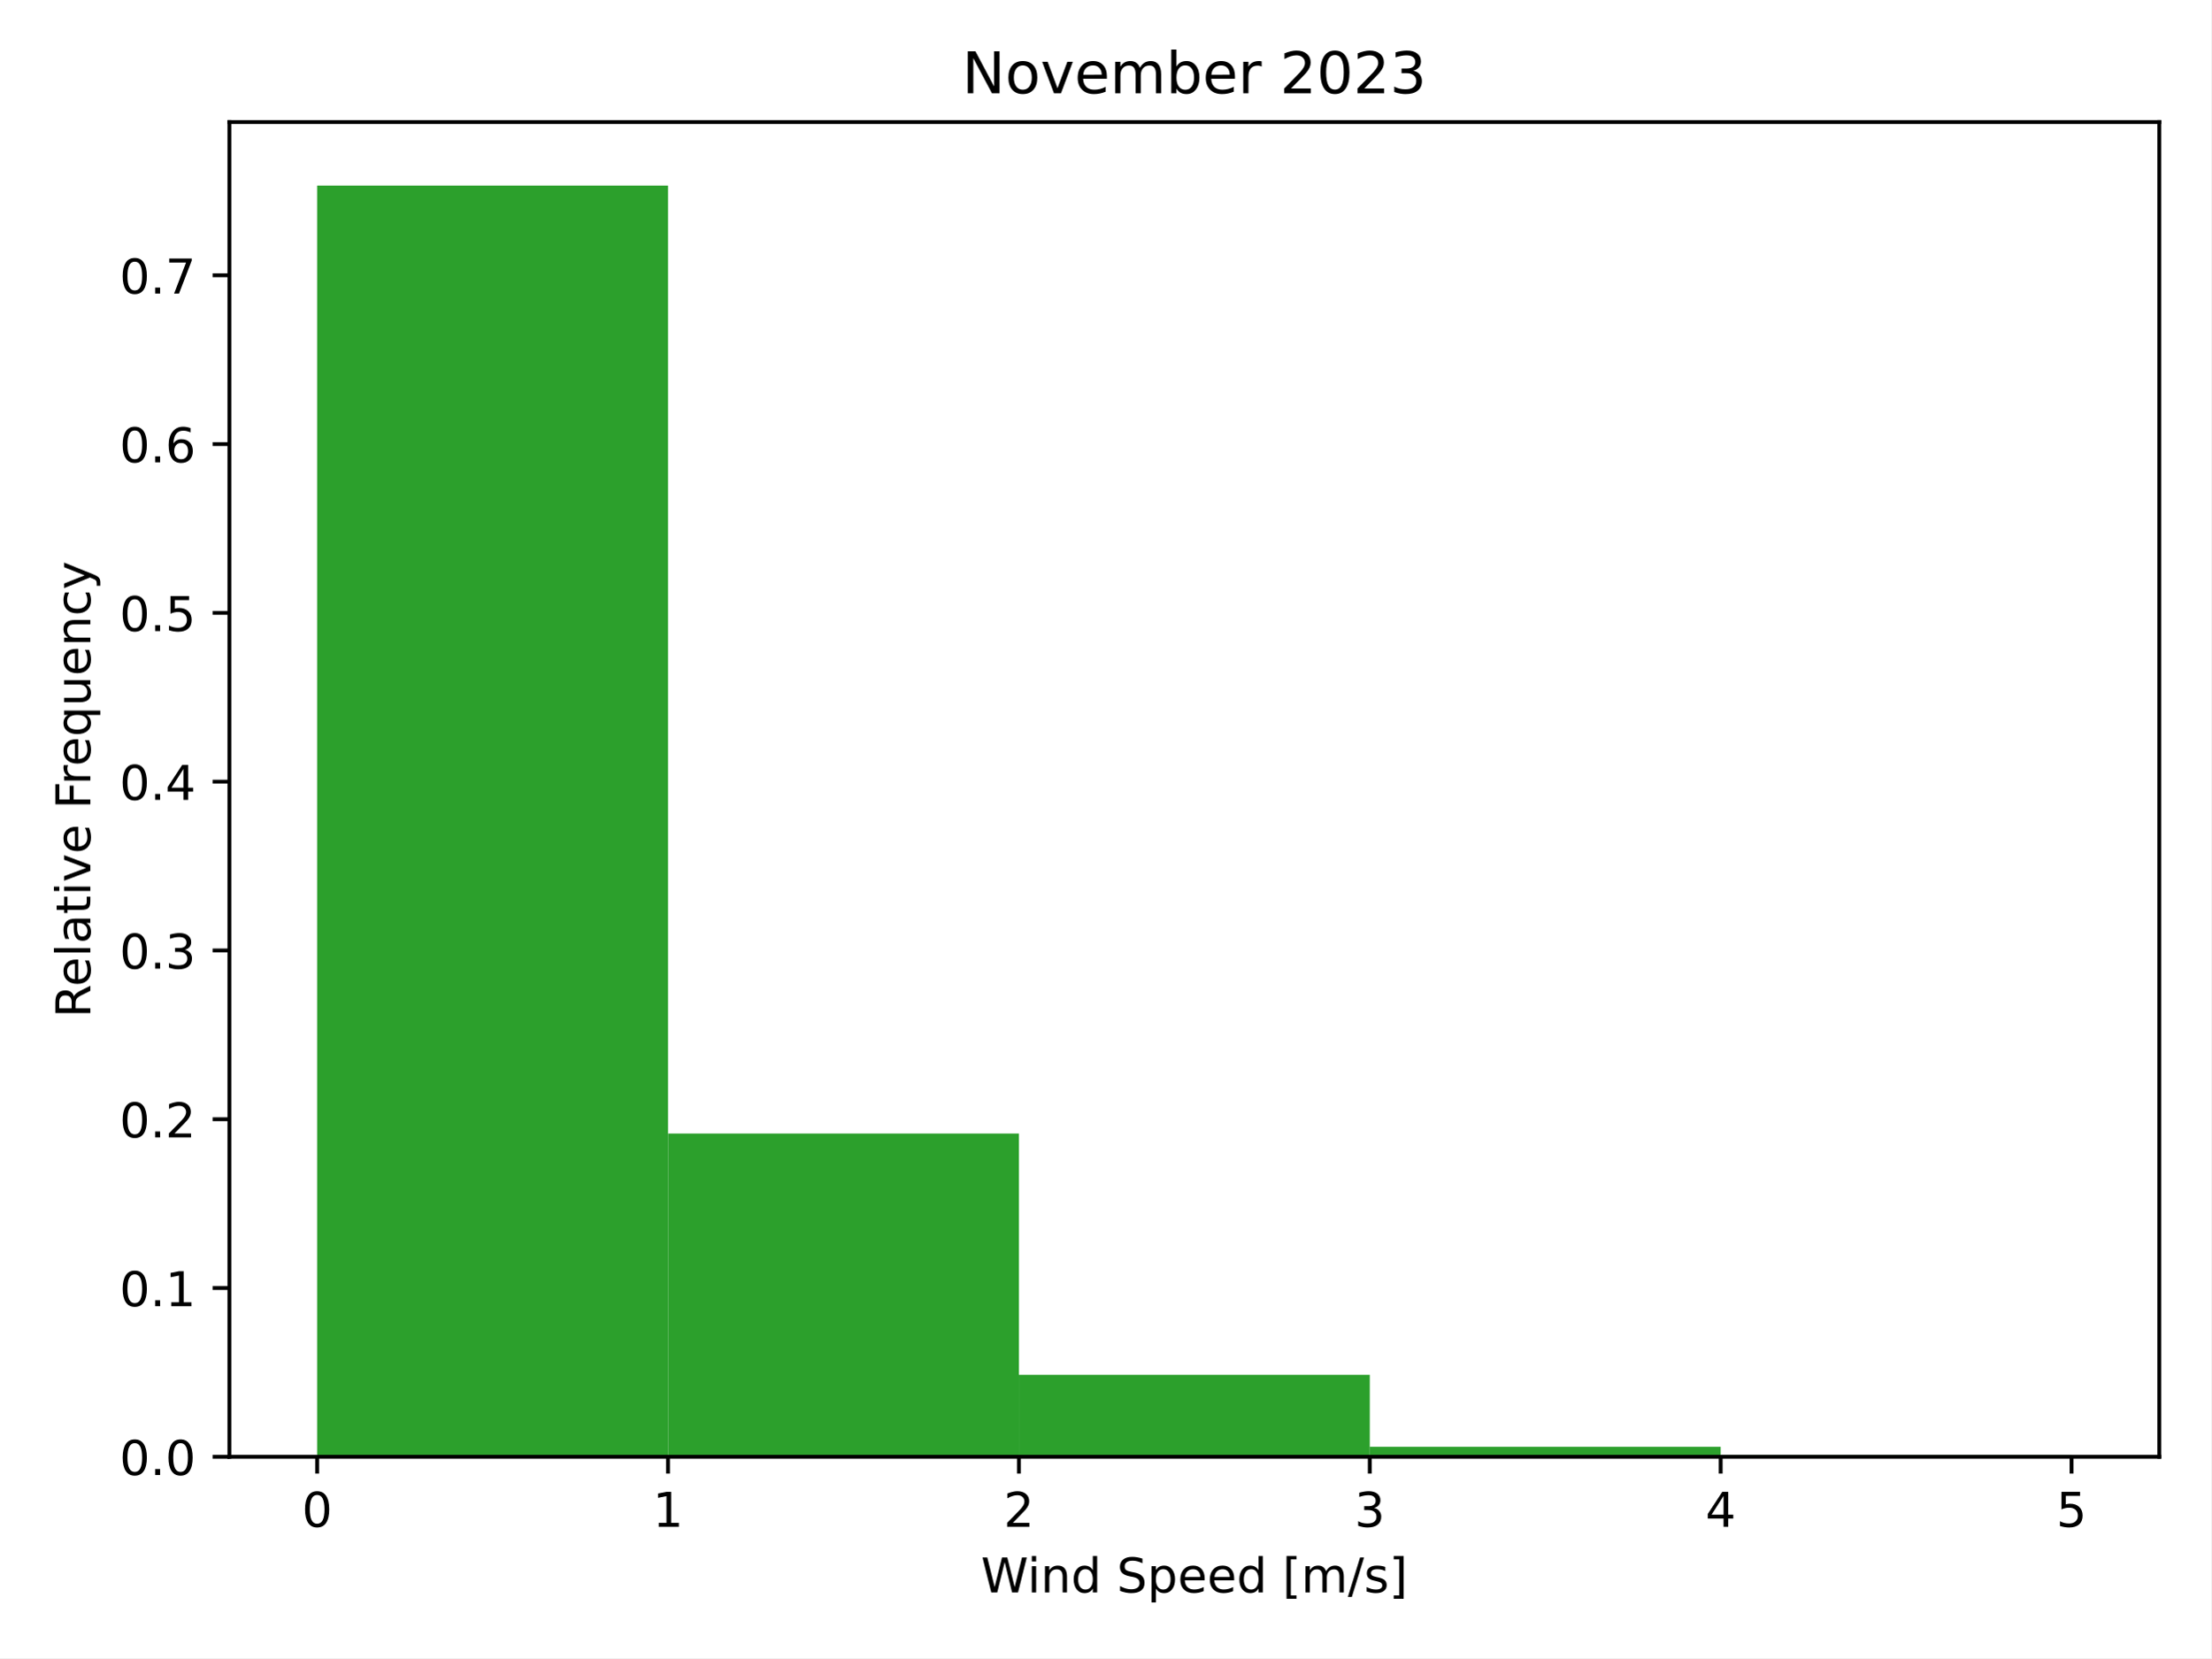
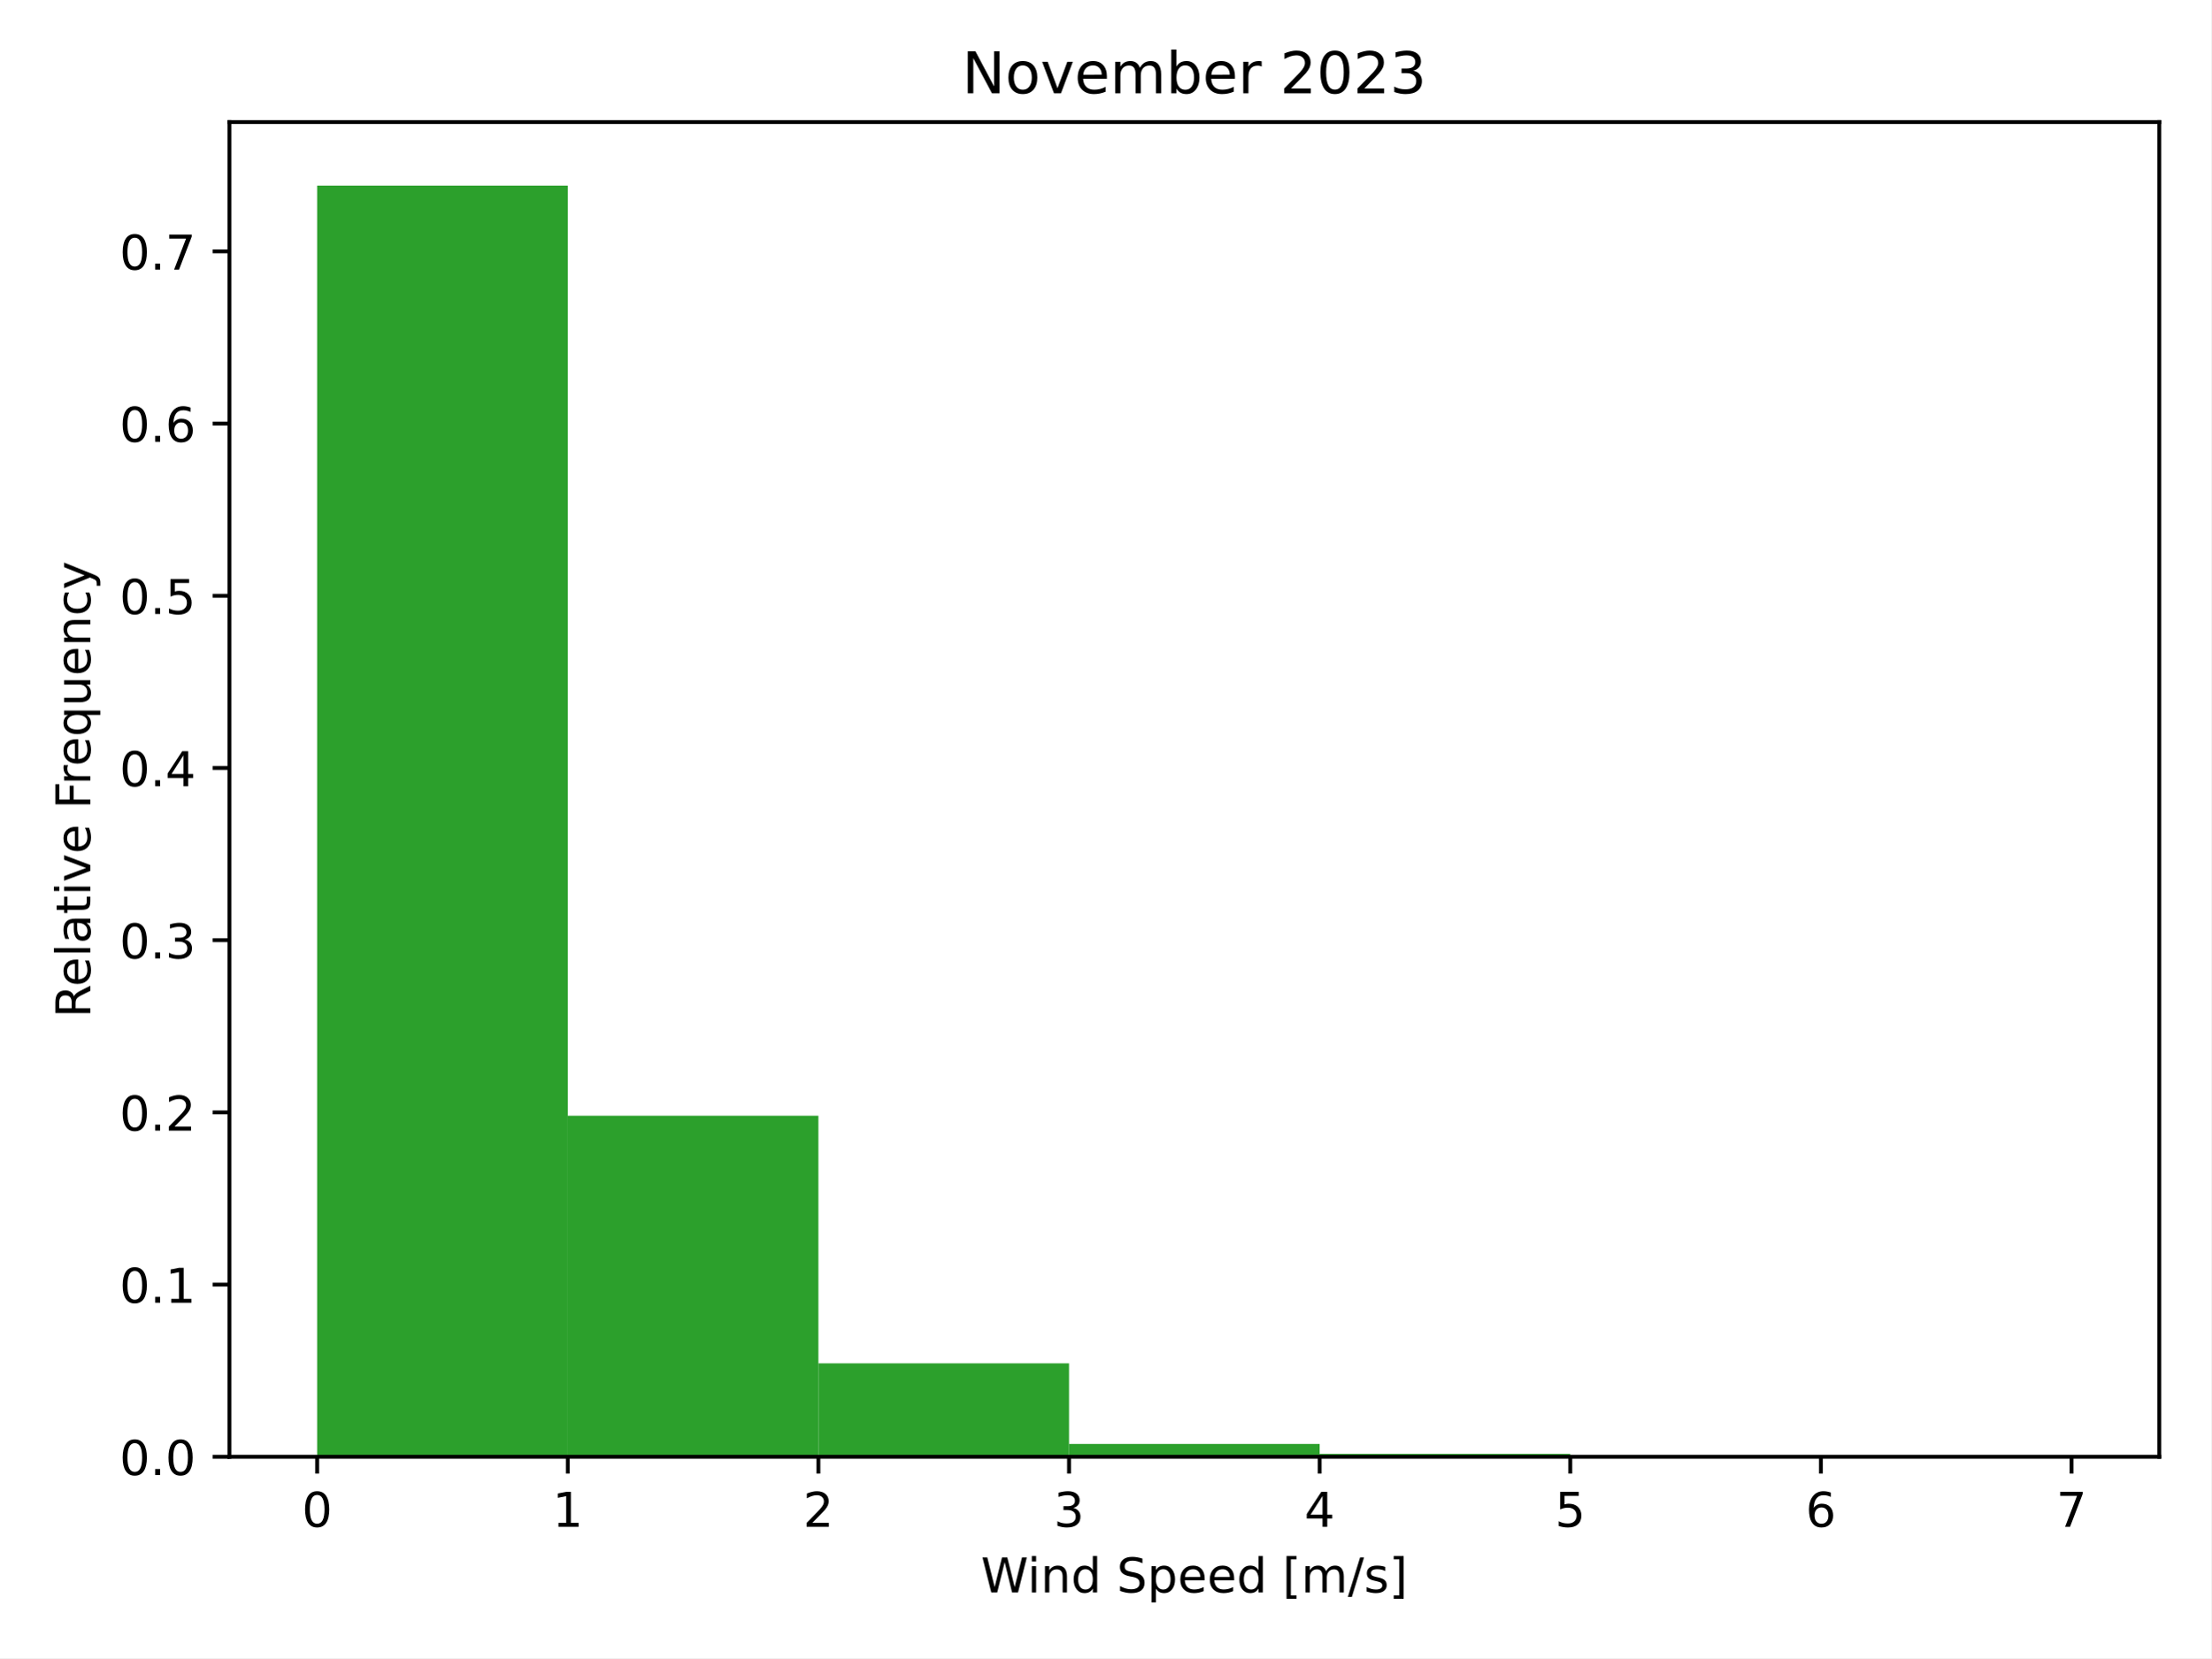
<svg xmlns="http://www.w3.org/2000/svg" xmlns:xlink="http://www.w3.org/1999/xlink" width="460.8pt" height="345.6pt" viewBox="0 0 460.8 345.6" version="1.1">
  <defs>
    <style type="text/css">*{stroke-linejoin: round; stroke-linecap: butt}</style>
  </defs>
  <g id="figure_1">
    <g id="patch_1">
      <path d="M 0 345.6  L 460.8 345.6  L 460.8 0  L 0 0  z " style="fill: #ffffff" />
    </g>
    <g id="axes_1">
      <g id="patch_2">
        <path d="M 47.81 303.64  L 450 303.64  L 450 25.44  L 47.81 25.44  z " style="fill: #ffffff" />
      </g>
      <g id="patch_3">
-         <path d="M 66.091 303.64  L 139.217 303.64  L 139.217 38.688  L 66.091 38.688  z " clip-path="url(#p5e1cf50d7a)" style="fill: #2ca02c" />
+         <path d="M 66.091 303.64  L 118.324 303.64  L 118.324 38.688  L 66.091 38.688  z " clip-path="url(#p86cce2bf31)" style="fill: #2ca02c" />
      </g>
      <g id="patch_4">
-         <path d="M 139.217 303.64  L 212.342 303.64  L 212.342 236.263  L 139.217 236.263  z " clip-path="url(#p5e1cf50d7a)" style="fill: #2ca02c" />
+         <path d="M 118.324 303.64  L 170.556 303.64  L 170.556 232.548  L 118.324 232.548  z " clip-path="url(#p86cce2bf31)" style="fill: #2ca02c" />
      </g>
      <g id="patch_5">
-         <path d="M 212.342 303.64  L 285.468 303.64  L 285.468 286.551  L 212.342 286.551  z " clip-path="url(#p5e1cf50d7a)" style="fill: #2ca02c" />
+         <path d="M 170.556 303.64  L 222.789 303.64  L 222.789 284.163  L 170.556 284.163  z " clip-path="url(#p86cce2bf31)" style="fill: #2ca02c" />
      </g>
      <g id="patch_6">
-         <path d="M 285.468 303.64  L 358.593 303.64  L 358.593 301.561  L 285.468 301.561  z " clip-path="url(#p5e1cf50d7a)" style="fill: #2ca02c" />
+         <path d="M 222.789 303.64  L 275.021 303.64  L 275.021 300.962  L 222.789 300.962  z " clip-path="url(#p86cce2bf31)" style="fill: #2ca02c" />
      </g>
      <g id="patch_7">
-         <path d="M 358.593 303.64  L 431.719 303.64  L 431.719 303.334  L 358.593 303.334  z " clip-path="url(#p5e1cf50d7a)" style="fill: #2ca02c" />
+         <path d="M 275.021 303.64  L 327.254 303.64  L 327.254 303.031  L 275.021 303.031  z " clip-path="url(#p86cce2bf31)" style="fill: #2ca02c" />
+       </g>
+       <g id="patch_8">
+         <path d="M 327.254 303.64  L 379.486 303.64  L 379.486 303.549  L 327.254 303.549  z " clip-path="url(#p86cce2bf31)" style="fill: #2ca02c" />
+       </g>
+       <g id="patch_9">
+         <path d="M 379.486 303.64  L 431.719 303.64  L 431.719 303.61  L 379.486 303.61  z " clip-path="url(#p86cce2bf31)" style="fill: #2ca02c" />
      </g>
      <g id="matplotlib.axis_1">
        <g id="xtick_1">
          <g id="line2d_1">
            <defs>
-               <path id="me87a1655e9" d="M 0 0  L 0 3.5  " style="stroke: #000000; stroke-width: 0.8" />
+               <path id="mfede8f1e35" d="M 0 0  L 0 3.5  " style="stroke: #000000; stroke-width: 0.8" />
            </defs>
            <g>
-               <use xlink:href="#me87a1655e9" x="66.091" y="303.64" style="stroke: #000000; stroke-width: 0.8" />
+               <use xlink:href="#mfede8f1e35" x="66.091" y="303.64" style="stroke: #000000; stroke-width: 0.8" />
            </g>
          </g>
          <g id="text_1">
            <g transform="translate(62.91011 318.2384) scale(0.1 -0.1)">
              <defs>
                <path id="DejaVuSans-30" d="M 2034 4250  Q 1547 4250 1301 3770  Q 1056 3291 1056 2328  Q 1056 1369 1301 889  Q 1547 409 2034 409  Q 2525 409 2770 889  Q 3016 1369 3016 2328  Q 3016 3291 2770 3770  Q 2525 4250 2034 4250  z M 2034 4750  Q 2819 4750 3233 4129  Q 3647 3509 3647 2328  Q 3647 1150 3233 529  Q 2819 -91 2034 -91  Q 1250 -91 836 529  Q 422 1150 422 2328  Q 422 3509 836 4129  Q 1250 4750 2034 4750  z " transform="scale(0.015625)" />
              </defs>
              <use xlink:href="#DejaVuSans-30" />
            </g>
          </g>
        </g>
        <g id="xtick_2">
          <g id="line2d_2">
            <g>
-               <use xlink:href="#me87a1655e9" x="139.217" y="303.64" style="stroke: #000000; stroke-width: 0.8" />
+               <use xlink:href="#mfede8f1e35" x="118.324" y="303.64" style="stroke: #000000; stroke-width: 0.8" />
            </g>
          </g>
          <g id="text_2">
-             <g transform="translate(136.0356 318.2384) scale(0.1 -0.1)">
+             <g transform="translate(115.1426 318.2384) scale(0.1 -0.1)">
              <defs>
                <path id="DejaVuSans-31" d="M 794 531  L 1825 531  L 1825 4091  L 703 3866  L 703 4441  L 1819 4666  L 2450 4666  L 2450 531  L 3481 531  L 3481 0  L 794 0  L 794 531  z " transform="scale(0.015625)" />
              </defs>
              <use xlink:href="#DejaVuSans-31" />
            </g>
          </g>
        </g>
        <g id="xtick_3">
          <g id="line2d_3">
            <g>
-               <use xlink:href="#me87a1655e9" x="212.342" y="303.64" style="stroke: #000000; stroke-width: 0.8" />
+               <use xlink:href="#mfede8f1e35" x="170.556" y="303.64" style="stroke: #000000; stroke-width: 0.8" />
            </g>
          </g>
          <g id="text_3">
-             <g transform="translate(209.161 318.2384) scale(0.1 -0.1)">
+             <g transform="translate(167.375 318.2384) scale(0.1 -0.1)">
              <defs>
                <path id="DejaVuSans-32" d="M 1228 531  L 3431 531  L 3431 0  L 469 0  L 469 531  Q 828 903 1448 1529  Q 2069 2156 2228 2338  Q 2531 2678 2651 2914  Q 2772 3150 2772 3378  Q 2772 3750 2511 3984  Q 2250 4219 1831 4219  Q 1534 4219 1204 4116  Q 875 4013 500 3803  L 500 4441  Q 881 4594 1212 4672  Q 1544 4750 1819 4750  Q 2544 4750 2975 4387  Q 3406 4025 3406 3419  Q 3406 3131 3298 2873  Q 3191 2616 2906 2266  Q 2828 2175 2409 1742  Q 1991 1309 1228 531  z " transform="scale(0.015625)" />
              </defs>
              <use xlink:href="#DejaVuSans-32" />
            </g>
          </g>
        </g>
        <g id="xtick_4">
          <g id="line2d_4">
            <g>
-               <use xlink:href="#me87a1655e9" x="285.468" y="303.64" style="stroke: #000000; stroke-width: 0.8" />
+               <use xlink:href="#mfede8f1e35" x="222.789" y="303.64" style="stroke: #000000; stroke-width: 0.8" />
            </g>
          </g>
          <g id="text_4">
-             <g transform="translate(282.2865 318.2384) scale(0.1 -0.1)">
+             <g transform="translate(219.6075 318.2384) scale(0.1 -0.1)">
              <defs>
                <path id="DejaVuSans-33" d="M 2597 2516  Q 3050 2419 3304 2112  Q 3559 1806 3559 1356  Q 3559 666 3084 287  Q 2609 -91 1734 -91  Q 1441 -91 1130 -33  Q 819 25 488 141  L 488 750  Q 750 597 1062 519  Q 1375 441 1716 441  Q 2309 441 2620 675  Q 2931 909 2931 1356  Q 2931 1769 2642 2001  Q 2353 2234 1838 2234  L 1294 2234  L 1294 2753  L 1863 2753  Q 2328 2753 2575 2939  Q 2822 3125 2822 3475  Q 2822 3834 2567 4026  Q 2313 4219 1838 4219  Q 1578 4219 1281 4162  Q 984 4106 628 3988  L 628 4550  Q 988 4650 1302 4700  Q 1616 4750 1894 4750  Q 2613 4750 3031 4423  Q 3450 4097 3450 3541  Q 3450 3153 3228 2886  Q 3006 2619 2597 2516  z " transform="scale(0.015625)" />
              </defs>
              <use xlink:href="#DejaVuSans-33" />
            </g>
          </g>
        </g>
        <g id="xtick_5">
          <g id="line2d_5">
            <g>
-               <use xlink:href="#me87a1655e9" x="358.593" y="303.64" style="stroke: #000000; stroke-width: 0.8" />
+               <use xlink:href="#mfede8f1e35" x="275.021" y="303.64" style="stroke: #000000; stroke-width: 0.8" />
            </g>
          </g>
          <g id="text_5">
-             <g transform="translate(355.4119 318.2384) scale(0.1 -0.1)">
+             <g transform="translate(271.84 318.2384) scale(0.1 -0.1)">
              <defs>
                <path id="DejaVuSans-34" d="M 2419 4116  L 825 1625  L 2419 1625  L 2419 4116  z M 2253 4666  L 3047 4666  L 3047 1625  L 3713 1625  L 3713 1100  L 3047 1100  L 3047 0  L 2419 0  L 2419 1100  L 313 1100  L 313 1709  L 2253 4666  z " transform="scale(0.015625)" />
              </defs>
              <use xlink:href="#DejaVuSans-34" />
            </g>
          </g>
        </g>
        <g id="xtick_6">
          <g id="line2d_6">
            <g>
-               <use xlink:href="#me87a1655e9" x="431.719" y="303.64" style="stroke: #000000; stroke-width: 0.8" />
+               <use xlink:href="#mfede8f1e35" x="327.254" y="303.64" style="stroke: #000000; stroke-width: 0.8" />
            </g>
          </g>
          <g id="text_6">
+             <g transform="translate(324.0725 318.2384) scale(0.1 -0.1)">
+               <defs>
+                 <path id="DejaVuSans-35" d="M 691 4666  L 3169 4666  L 3169 4134  L 1269 4134  L 1269 2991  Q 1406 3038 1543 3061  Q 1681 3084 1819 3084  Q 2600 3084 3056 2656  Q 3513 2228 3513 1497  Q 3513 744 3044 326  Q 2575 -91 1722 -91  Q 1428 -91 1123 -41  Q 819 9 494 109  L 494 744  Q 775 591 1075 516  Q 1375 441 1709 441  Q 2250 441 2565 725  Q 2881 1009 2881 1497  Q 2881 1984 2565 2268  Q 2250 2553 1709 2553  Q 1456 2553 1204 2497  Q 953 2441 691 2322  L 691 4666  z " transform="scale(0.015625)" />
+               </defs>
+               <use xlink:href="#DejaVuSans-35" />
+             </g>
+           </g>
+         </g>
+         <g id="xtick_7">
+           <g id="line2d_7">
+             <g>
+               <use xlink:href="#mfede8f1e35" x="379.486" y="303.64" style="stroke: #000000; stroke-width: 0.8" />
+             </g>
+           </g>
+           <g id="text_7">
+             <g transform="translate(376.3049 318.2384) scale(0.1 -0.1)">
+               <defs>
+                 <path id="DejaVuSans-36" d="M 2113 2584  Q 1688 2584 1439 2293  Q 1191 2003 1191 1497  Q 1191 994 1439 701  Q 1688 409 2113 409  Q 2538 409 2786 701  Q 3034 994 3034 1497  Q 3034 2003 2786 2293  Q 2538 2584 2113 2584  z M 3366 4563  L 3366 3988  Q 3128 4100 2886 4159  Q 2644 4219 2406 4219  Q 1781 4219 1451 3797  Q 1122 3375 1075 2522  Q 1259 2794 1537 2939  Q 1816 3084 2150 3084  Q 2853 3084 3261 2657  Q 3669 2231 3669 1497  Q 3669 778 3244 343  Q 2819 -91 2113 -91  Q 1303 -91 875 529  Q 447 1150 447 2328  Q 447 3434 972 4092  Q 1497 4750 2381 4750  Q 2619 4750 2861 4703  Q 3103 4656 3366 4563  z " transform="scale(0.015625)" />
+               </defs>
+               <use xlink:href="#DejaVuSans-36" />
+             </g>
+           </g>
+         </g>
+         <g id="xtick_8">
+           <g id="line2d_8">
+             <g>
+               <use xlink:href="#mfede8f1e35" x="431.719" y="303.64" style="stroke: #000000; stroke-width: 0.8" />
+             </g>
+           </g>
+           <g id="text_8">
            <g transform="translate(428.5374 318.2384) scale(0.1 -0.1)">
              <defs>
-                 <path id="DejaVuSans-35" d="M 691 4666  L 3169 4666  L 3169 4134  L 1269 4134  L 1269 2991  Q 1406 3038 1543 3061  Q 1681 3084 1819 3084  Q 2600 3084 3056 2656  Q 3513 2228 3513 1497  Q 3513 744 3044 326  Q 2575 -91 1722 -91  Q 1428 -91 1123 -41  Q 819 9 494 109  L 494 744  Q 775 591 1075 516  Q 1375 441 1709 441  Q 2250 441 2565 725  Q 2881 1009 2881 1497  Q 2881 1984 2565 2268  Q 2250 2553 1709 2553  Q 1456 2553 1204 2497  Q 953 2441 691 2322  L 691 4666  z " transform="scale(0.015625)" />
-               </defs>
-               <use xlink:href="#DejaVuSans-35" />
-             </g>
-           </g>
-         </g>
-         <g id="text_7">
+                 <path id="DejaVuSans-37" d="M 525 4666  L 3525 4666  L 3525 4397  L 1831 0  L 1172 0  L 2766 4134  L 525 4134  L 525 4666  z " transform="scale(0.015625)" />
+               </defs>
+               <use xlink:href="#DejaVuSans-37" />
+             </g>
+           </g>
+         </g>
+         <g id="text_9">
          <g transform="translate(204.4269 331.9166) scale(0.1 -0.1)">
            <defs>
              <path id="DejaVuSans-57" d="M 213 4666  L 850 4666  L 1831 722  L 2809 4666  L 3519 4666  L 4500 722  L 5478 4666  L 6119 4666  L 4947 0  L 4153 0  L 3169 4050  L 2175 0  L 1381 0  L 213 4666  z " transform="scale(0.015625)" />
              <path id="DejaVuSans-69" d="M 603 3500  L 1178 3500  L 1178 0  L 603 0  L 603 3500  z M 603 4863  L 1178 4863  L 1178 4134  L 603 4134  L 603 4863  z " transform="scale(0.015625)" />
              <path id="DejaVuSans-6e" d="M 3513 2113  L 3513 0  L 2938 0  L 2938 2094  Q 2938 2591 2744 2837  Q 2550 3084 2163 3084  Q 1697 3084 1428 2787  Q 1159 2491 1159 1978  L 1159 0  L 581 0  L 581 3500  L 1159 3500  L 1159 2956  Q 1366 3272 1645 3428  Q 1925 3584 2291 3584  Q 2894 3584 3203 3211  Q 3513 2838 3513 2113  z " transform="scale(0.015625)" />
              <path id="DejaVuSans-64" d="M 2906 2969  L 2906 4863  L 3481 4863  L 3481 0  L 2906 0  L 2906 525  Q 2725 213 2448 61  Q 2172 -91 1784 -91  Q 1150 -91 751 415  Q 353 922 353 1747  Q 353 2572 751 3078  Q 1150 3584 1784 3584  Q 2172 3584 2448 3432  Q 2725 3281 2906 2969  z M 947 1747  Q 947 1113 1208 752  Q 1469 391 1925 391  Q 2381 391 2643 752  Q 2906 1113 2906 1747  Q 2906 2381 2643 2742  Q 2381 3103 1925 3103  Q 1469 3103 1208 2742  Q 947 2381 947 1747  z " transform="scale(0.015625)" />
              <path id="DejaVuSans-20" transform="scale(0.015625)" />
              <path id="DejaVuSans-53" d="M 3425 4513  L 3425 3897  Q 3066 4069 2747 4153  Q 2428 4238 2131 4238  Q 1616 4238 1336 4038  Q 1056 3838 1056 3469  Q 1056 3159 1242 3001  Q 1428 2844 1947 2747  L 2328 2669  Q 3034 2534 3370 2195  Q 3706 1856 3706 1288  Q 3706 609 3251 259  Q 2797 -91 1919 -91  Q 1588 -91 1214 -16  Q 841 59 441 206  L 441 856  Q 825 641 1194 531  Q 1563 422 1919 422  Q 2459 422 2753 634  Q 3047 847 3047 1241  Q 3047 1584 2836 1778  Q 2625 1972 2144 2069  L 1759 2144  Q 1053 2284 737 2584  Q 422 2884 422 3419  Q 422 4038 858 4394  Q 1294 4750 2059 4750  Q 2388 4750 2728 4690  Q 3069 4631 3425 4513  z " transform="scale(0.015625)" />
              <path id="DejaVuSans-70" d="M 1159 525  L 1159 -1331  L 581 -1331  L 581 3500  L 1159 3500  L 1159 2969  Q 1341 3281 1617 3432  Q 1894 3584 2278 3584  Q 2916 3584 3314 3078  Q 3713 2572 3713 1747  Q 3713 922 3314 415  Q 2916 -91 2278 -91  Q 1894 -91 1617 61  Q 1341 213 1159 525  z M 3116 1747  Q 3116 2381 2855 2742  Q 2594 3103 2138 3103  Q 1681 3103 1420 2742  Q 1159 2381 1159 1747  Q 1159 1113 1420 752  Q 1681 391 2138 391  Q 2594 391 2855 752  Q 3116 1113 3116 1747  z " transform="scale(0.015625)" />
              <path id="DejaVuSans-65" d="M 3597 1894  L 3597 1613  L 953 1613  Q 991 1019 1311 708  Q 1631 397 2203 397  Q 2534 397 2845 478  Q 3156 559 3463 722  L 3463 178  Q 3153 47 2828 -22  Q 2503 -91 2169 -91  Q 1331 -91 842 396  Q 353 884 353 1716  Q 353 2575 817 3079  Q 1281 3584 2069 3584  Q 2775 3584 3186 3129  Q 3597 2675 3597 1894  z M 3022 2063  Q 3016 2534 2758 2815  Q 2500 3097 2075 3097  Q 1594 3097 1305 2825  Q 1016 2553 972 2059  L 3022 2063  z " transform="scale(0.015625)" />
              <path id="DejaVuSans-5b" d="M 550 4863  L 1875 4863  L 1875 4416  L 1125 4416  L 1125 -397  L 1875 -397  L 1875 -844  L 550 -844  L 550 4863  z " transform="scale(0.015625)" />
              <path id="DejaVuSans-6d" d="M 3328 2828  Q 3544 3216 3844 3400  Q 4144 3584 4550 3584  Q 5097 3584 5394 3201  Q 5691 2819 5691 2113  L 5691 0  L 5113 0  L 5113 2094  Q 5113 2597 4934 2840  Q 4756 3084 4391 3084  Q 3944 3084 3684 2787  Q 3425 2491 3425 1978  L 3425 0  L 2847 0  L 2847 2094  Q 2847 2600 2669 2842  Q 2491 3084 2119 3084  Q 1678 3084 1418 2786  Q 1159 2488 1159 1978  L 1159 0  L 581 0  L 581 3500  L 1159 3500  L 1159 2956  Q 1356 3278 1631 3431  Q 1906 3584 2284 3584  Q 2666 3584 2933 3390  Q 3200 3197 3328 2828  z " transform="scale(0.015625)" />
              <path id="DejaVuSans-2f" d="M 1625 4666  L 2156 4666  L 531 -594  L 0 -594  L 1625 4666  z " transform="scale(0.015625)" />
              <path id="DejaVuSans-73" d="M 2834 3397  L 2834 2853  Q 2591 2978 2328 3040  Q 2066 3103 1784 3103  Q 1356 3103 1142 2972  Q 928 2841 928 2578  Q 928 2378 1081 2264  Q 1234 2150 1697 2047  L 1894 2003  Q 2506 1872 2764 1633  Q 3022 1394 3022 966  Q 3022 478 2636 193  Q 2250 -91 1575 -91  Q 1294 -91 989 -36  Q 684 19 347 128  L 347 722  Q 666 556 975 473  Q 1284 391 1588 391  Q 1994 391 2212 530  Q 2431 669 2431 922  Q 2431 1156 2273 1281  Q 2116 1406 1581 1522  L 1381 1569  Q 847 1681 609 1914  Q 372 2147 372 2553  Q 372 3047 722 3315  Q 1072 3584 1716 3584  Q 2034 3584 2315 3537  Q 2597 3491 2834 3397  z " transform="scale(0.015625)" />
              <path id="DejaVuSans-5d" d="M 1947 4863  L 1947 -844  L 622 -844  L 622 -397  L 1369 -397  L 1369 4416  L 622 4416  L 622 4863  L 1947 4863  z " transform="scale(0.015625)" />
            </defs>
            <use xlink:href="#DejaVuSans-57" />
            <use xlink:href="#DejaVuSans-69" x="96.627" />
            <use xlink:href="#DejaVuSans-6e" x="124.41" />
            <use xlink:href="#DejaVuSans-64" x="187.789" />
            <use xlink:href="#DejaVuSans-20" x="251.266" />
            <use xlink:href="#DejaVuSans-53" x="283.053" />
            <use xlink:href="#DejaVuSans-70" x="346.529" />
            <use xlink:href="#DejaVuSans-65" x="410.006" />
            <use xlink:href="#DejaVuSans-65" x="471.529" />
            <use xlink:href="#DejaVuSans-64" x="533.053" />
            <use xlink:href="#DejaVuSans-20" x="596.529" />
            <use xlink:href="#DejaVuSans-5b" x="628.316" />
            <use xlink:href="#DejaVuSans-6d" x="667.33" />
            <use xlink:href="#DejaVuSans-2f" x="764.742" />
            <use xlink:href="#DejaVuSans-73" x="798.434" />
            <use xlink:href="#DejaVuSans-5d" x="850.533" />
          </g>
        </g>
      </g>
      <g id="matplotlib.axis_2">
        <g id="ytick_1">
-           <g id="line2d_7">
+           <g id="line2d_9">
            <defs>
-               <path id="me7d9e9a46e" d="M 0 0  L -3.5 0  " style="stroke: #000000; stroke-width: 0.8" />
+               <path id="m881326d186" d="M 0 0  L -3.5 0  " style="stroke: #000000; stroke-width: 0.8" />
            </defs>
            <g>
-               <use xlink:href="#me7d9e9a46e" x="47.81" y="303.64" style="stroke: #000000; stroke-width: 0.8" />
-             </g>
-           </g>
-           <g id="text_8">
+               <use xlink:href="#m881326d186" x="47.81" y="303.64" style="stroke: #000000; stroke-width: 0.8" />
+             </g>
+           </g>
+           <g id="text_10">
            <g transform="translate(24.90687 307.4392) scale(0.1 -0.1)">
              <defs>
                <path id="DejaVuSans-2e" d="M 684 794  L 1344 794  L 1344 0  L 684 0  L 684 794  z " transform="scale(0.015625)" />
              </defs>
              <use xlink:href="#DejaVuSans-30" />
              <use xlink:href="#DejaVuSans-2e" x="63.623" />
              <use xlink:href="#DejaVuSans-30" x="95.41" />
            </g>
          </g>
        </g>
        <g id="ytick_2">
-           <g id="line2d_8">
-             <g>
-               <use xlink:href="#me7d9e9a46e" x="47.81" y="268.46" style="stroke: #000000; stroke-width: 0.8" />
-             </g>
-           </g>
-           <g id="text_9">
-             <g transform="translate(24.90687 272.259) scale(0.1 -0.1)">
+           <g id="line2d_10">
+             <g>
+               <use xlink:href="#m881326d186" x="47.81" y="267.747" style="stroke: #000000; stroke-width: 0.8" />
+             </g>
+           </g>
+           <g id="text_11">
+             <g transform="translate(24.90687 271.5462) scale(0.1 -0.1)">
              <use xlink:href="#DejaVuSans-30" />
              <use xlink:href="#DejaVuSans-2e" x="63.623" />
              <use xlink:href="#DejaVuSans-31" x="95.41" />
            </g>
          </g>
        </g>
        <g id="ytick_3">
-           <g id="line2d_9">
-             <g>
-               <use xlink:href="#me7d9e9a46e" x="47.81" y="233.28" style="stroke: #000000; stroke-width: 0.8" />
-             </g>
-           </g>
-           <g id="text_10">
-             <g transform="translate(24.90687 237.0787) scale(0.1 -0.1)">
+           <g id="line2d_11">
+             <g>
+               <use xlink:href="#m881326d186" x="47.81" y="231.854" style="stroke: #000000; stroke-width: 0.8" />
+             </g>
+           </g>
+           <g id="text_12">
+             <g transform="translate(24.90687 235.6531) scale(0.1 -0.1)">
              <use xlink:href="#DejaVuSans-30" />
              <use xlink:href="#DejaVuSans-2e" x="63.623" />
              <use xlink:href="#DejaVuSans-32" x="95.41" />
            </g>
          </g>
        </g>
        <g id="ytick_4">
-           <g id="line2d_10">
-             <g>
-               <use xlink:href="#me7d9e9a46e" x="47.81" y="198.099" style="stroke: #000000; stroke-width: 0.8" />
-             </g>
-           </g>
-           <g id="text_11">
-             <g transform="translate(24.90687 201.8985) scale(0.1 -0.1)">
+           <g id="line2d_12">
+             <g>
+               <use xlink:href="#m881326d186" x="47.81" y="195.961" style="stroke: #000000; stroke-width: 0.8" />
+             </g>
+           </g>
+           <g id="text_13">
+             <g transform="translate(24.90687 199.7601) scale(0.1 -0.1)">
              <use xlink:href="#DejaVuSans-30" />
              <use xlink:href="#DejaVuSans-2e" x="63.623" />
              <use xlink:href="#DejaVuSans-33" x="95.41" />
            </g>
          </g>
        </g>
        <g id="ytick_5">
-           <g id="line2d_11">
-             <g>
-               <use xlink:href="#me7d9e9a46e" x="47.81" y="162.919" style="stroke: #000000; stroke-width: 0.8" />
-             </g>
-           </g>
-           <g id="text_12">
-             <g transform="translate(24.90687 166.7182) scale(0.1 -0.1)">
+           <g id="line2d_13">
+             <g>
+               <use xlink:href="#m881326d186" x="47.81" y="160.068" style="stroke: #000000; stroke-width: 0.8" />
+             </g>
+           </g>
+           <g id="text_14">
+             <g transform="translate(24.90687 163.867) scale(0.1 -0.1)">
              <use xlink:href="#DejaVuSans-30" />
              <use xlink:href="#DejaVuSans-2e" x="63.623" />
              <use xlink:href="#DejaVuSans-34" x="95.41" />
            </g>
          </g>
        </g>
        <g id="ytick_6">
-           <g id="line2d_12">
-             <g>
-               <use xlink:href="#me7d9e9a46e" x="47.81" y="127.739" style="stroke: #000000; stroke-width: 0.8" />
-             </g>
-           </g>
-           <g id="text_13">
-             <g transform="translate(24.90687 131.538) scale(0.1 -0.1)">
+           <g id="line2d_14">
+             <g>
+               <use xlink:href="#m881326d186" x="47.81" y="124.175" style="stroke: #000000; stroke-width: 0.8" />
+             </g>
+           </g>
+           <g id="text_15">
+             <g transform="translate(24.90687 127.974) scale(0.1 -0.1)">
              <use xlink:href="#DejaVuSans-30" />
              <use xlink:href="#DejaVuSans-2e" x="63.623" />
              <use xlink:href="#DejaVuSans-35" x="95.41" />
            </g>
          </g>
        </g>
        <g id="ytick_7">
-           <g id="line2d_13">
-             <g>
-               <use xlink:href="#me7d9e9a46e" x="47.81" y="92.559" style="stroke: #000000; stroke-width: 0.8" />
-             </g>
-           </g>
-           <g id="text_14">
-             <g transform="translate(24.90687 96.35774) scale(0.1 -0.1)">
-               <defs>
-                 <path id="DejaVuSans-36" d="M 2113 2584  Q 1688 2584 1439 2293  Q 1191 2003 1191 1497  Q 1191 994 1439 701  Q 1688 409 2113 409  Q 2538 409 2786 701  Q 3034 994 3034 1497  Q 3034 2003 2786 2293  Q 2538 2584 2113 2584  z M 3366 4563  L 3366 3988  Q 3128 4100 2886 4159  Q 2644 4219 2406 4219  Q 1781 4219 1451 3797  Q 1122 3375 1075 2522  Q 1259 2794 1537 2939  Q 1816 3084 2150 3084  Q 2853 3084 3261 2657  Q 3669 2231 3669 1497  Q 3669 778 3244 343  Q 2819 -91 2113 -91  Q 1303 -91 875 529  Q 447 1150 447 2328  Q 447 3434 972 4092  Q 1497 4750 2381 4750  Q 2619 4750 2861 4703  Q 3103 4656 3366 4563  z " transform="scale(0.015625)" />
-               </defs>
+           <g id="line2d_15">
+             <g>
+               <use xlink:href="#m881326d186" x="47.81" y="88.282" style="stroke: #000000; stroke-width: 0.8" />
+             </g>
+           </g>
+           <g id="text_16">
+             <g transform="translate(24.90687 92.08096) scale(0.1 -0.1)">
              <use xlink:href="#DejaVuSans-30" />
              <use xlink:href="#DejaVuSans-2e" x="63.623" />
              <use xlink:href="#DejaVuSans-36" x="95.41" />
            </g>
          </g>
        </g>
        <g id="ytick_8">
-           <g id="line2d_14">
-             <g>
-               <use xlink:href="#me7d9e9a46e" x="47.81" y="57.378" style="stroke: #000000; stroke-width: 0.8" />
-             </g>
-           </g>
-           <g id="text_15">
-             <g transform="translate(24.90687 61.17749) scale(0.1 -0.1)">
-               <defs>
-                 <path id="DejaVuSans-37" d="M 525 4666  L 3525 4666  L 3525 4397  L 1831 0  L 1172 0  L 2766 4134  L 525 4134  L 525 4666  z " transform="scale(0.015625)" />
-               </defs>
+           <g id="line2d_16">
+             <g>
+               <use xlink:href="#m881326d186" x="47.81" y="52.389" style="stroke: #000000; stroke-width: 0.8" />
+             </g>
+           </g>
+           <g id="text_17">
+             <g transform="translate(24.90687 56.18791) scale(0.1 -0.1)">
              <use xlink:href="#DejaVuSans-30" />
              <use xlink:href="#DejaVuSans-2e" x="63.623" />
              <use xlink:href="#DejaVuSans-37" x="95.41" />
            </g>
          </g>
        </g>
-         <g id="text_16">
+         <g id="text_18">
          <g transform="translate(18.82719 212.1228) rotate(-90) scale(0.1 -0.1)">
            <defs>
              <path id="DejaVuSans-52" d="M 2841 2188  Q 3044 2119 3236 1894  Q 3428 1669 3622 1275  L 4263 0  L 3584 0  L 2988 1197  Q 2756 1666 2539 1819  Q 2322 1972 1947 1972  L 1259 1972  L 1259 0  L 628 0  L 628 4666  L 2053 4666  Q 2853 4666 3247 4331  Q 3641 3997 3641 3322  Q 3641 2881 3436 2590  Q 3231 2300 2841 2188  z M 1259 4147  L 1259 2491  L 2053 2491  Q 2509 2491 2742 2702  Q 2975 2913 2975 3322  Q 2975 3731 2742 3939  Q 2509 4147 2053 4147  L 1259 4147  z " transform="scale(0.015625)" />
              <path id="DejaVuSans-6c" d="M 603 4863  L 1178 4863  L 1178 0  L 603 0  L 603 4863  z " transform="scale(0.015625)" />
              <path id="DejaVuSans-61" d="M 2194 1759  Q 1497 1759 1228 1600  Q 959 1441 959 1056  Q 959 750 1161 570  Q 1363 391 1709 391  Q 2188 391 2477 730  Q 2766 1069 2766 1631  L 2766 1759  L 2194 1759  z M 3341 1997  L 3341 0  L 2766 0  L 2766 531  Q 2569 213 2275 61  Q 1981 -91 1556 -91  Q 1019 -91 701 211  Q 384 513 384 1019  Q 384 1609 779 1909  Q 1175 2209 1959 2209  L 2766 2209  L 2766 2266  Q 2766 2663 2505 2880  Q 2244 3097 1772 3097  Q 1472 3097 1187 3025  Q 903 2953 641 2809  L 641 3341  Q 956 3463 1253 3523  Q 1550 3584 1831 3584  Q 2591 3584 2966 3190  Q 3341 2797 3341 1997  z " transform="scale(0.015625)" />
              <path id="DejaVuSans-74" d="M 1172 4494  L 1172 3500  L 2356 3500  L 2356 3053  L 1172 3053  L 1172 1153  Q 1172 725 1289 603  Q 1406 481 1766 481  L 2356 481  L 2356 0  L 1766 0  Q 1100 0 847 248  Q 594 497 594 1153  L 594 3053  L 172 3053  L 172 3500  L 594 3500  L 594 4494  L 1172 4494  z " transform="scale(0.015625)" />
              <path id="DejaVuSans-76" d="M 191 3500  L 800 3500  L 1894 563  L 2988 3500  L 3597 3500  L 2284 0  L 1503 0  L 191 3500  z " transform="scale(0.015625)" />
              <path id="DejaVuSans-46" d="M 628 4666  L 3309 4666  L 3309 4134  L 1259 4134  L 1259 2759  L 3109 2759  L 3109 2228  L 1259 2228  L 1259 0  L 628 0  L 628 4666  z " transform="scale(0.015625)" />
              <path id="DejaVuSans-72" d="M 2631 2963  Q 2534 3019 2420 3045  Q 2306 3072 2169 3072  Q 1681 3072 1420 2755  Q 1159 2438 1159 1844  L 1159 0  L 581 0  L 581 3500  L 1159 3500  L 1159 2956  Q 1341 3275 1631 3429  Q 1922 3584 2338 3584  Q 2397 3584 2469 3576  Q 2541 3569 2628 3553  L 2631 2963  z " transform="scale(0.015625)" />
              <path id="DejaVuSans-71" d="M 947 1747  Q 947 1113 1208 752  Q 1469 391 1925 391  Q 2381 391 2643 752  Q 2906 1113 2906 1747  Q 2906 2381 2643 2742  Q 2381 3103 1925 3103  Q 1469 3103 1208 2742  Q 947 2381 947 1747  z M 2906 525  Q 2725 213 2448 61  Q 2172 -91 1784 -91  Q 1150 -91 751 415  Q 353 922 353 1747  Q 353 2572 751 3078  Q 1150 3584 1784 3584  Q 2172 3584 2448 3432  Q 2725 3281 2906 2969  L 2906 3500  L 3481 3500  L 3481 -1331  L 2906 -1331  L 2906 525  z " transform="scale(0.015625)" />
              <path id="DejaVuSans-75" d="M 544 1381  L 544 3500  L 1119 3500  L 1119 1403  Q 1119 906 1312 657  Q 1506 409 1894 409  Q 2359 409 2629 706  Q 2900 1003 2900 1516  L 2900 3500  L 3475 3500  L 3475 0  L 2900 0  L 2900 538  Q 2691 219 2414 64  Q 2138 -91 1772 -91  Q 1169 -91 856 284  Q 544 659 544 1381  z M 1991 3584  L 1991 3584  z " transform="scale(0.015625)" />
              <path id="DejaVuSans-63" d="M 3122 3366  L 3122 2828  Q 2878 2963 2633 3030  Q 2388 3097 2138 3097  Q 1578 3097 1268 2742  Q 959 2388 959 1747  Q 959 1106 1268 751  Q 1578 397 2138 397  Q 2388 397 2633 464  Q 2878 531 3122 666  L 3122 134  Q 2881 22 2623 -34  Q 2366 -91 2075 -91  Q 1284 -91 818 406  Q 353 903 353 1747  Q 353 2603 823 3093  Q 1294 3584 2113 3584  Q 2378 3584 2631 3529  Q 2884 3475 3122 3366  z " transform="scale(0.015625)" />
              <path id="DejaVuSans-79" d="M 2059 -325  Q 1816 -950 1584 -1140  Q 1353 -1331 966 -1331  L 506 -1331  L 506 -850  L 844 -850  Q 1081 -850 1212 -737  Q 1344 -625 1503 -206  L 1606 56  L 191 3500  L 800 3500  L 1894 763  L 2988 3500  L 3597 3500  L 2059 -325  z " transform="scale(0.015625)" />
            </defs>
            <use xlink:href="#DejaVuSans-52" />
            <use xlink:href="#DejaVuSans-65" x="64.982" />
            <use xlink:href="#DejaVuSans-6c" x="126.506" />
            <use xlink:href="#DejaVuSans-61" x="154.289" />
            <use xlink:href="#DejaVuSans-74" x="215.568" />
            <use xlink:href="#DejaVuSans-69" x="254.777" />
            <use xlink:href="#DejaVuSans-76" x="282.561" />
            <use xlink:href="#DejaVuSans-65" x="341.74" />
            <use xlink:href="#DejaVuSans-20" x="403.264" />
            <use xlink:href="#DejaVuSans-46" x="435.051" />
            <use xlink:href="#DejaVuSans-72" x="485.32" />
            <use xlink:href="#DejaVuSans-65" x="524.184" />
            <use xlink:href="#DejaVuSans-71" x="585.707" />
            <use xlink:href="#DejaVuSans-75" x="649.184" />
            <use xlink:href="#DejaVuSans-65" x="712.562" />
            <use xlink:href="#DejaVuSans-6e" x="774.086" />
            <use xlink:href="#DejaVuSans-63" x="837.465" />
            <use xlink:href="#DejaVuSans-79" x="892.445" />
          </g>
        </g>
      </g>
-       <g id="patch_8">
+       <g id="patch_10">
        <path d="M 47.81 303.64  L 47.81 25.44  " style="fill: none; stroke: #000000; stroke-width: 0.8; stroke-linejoin: miter; stroke-linecap: square" />
      </g>
-       <g id="patch_9">
+       <g id="patch_11">
        <path d="M 450 303.64  L 450 25.44  " style="fill: none; stroke: #000000; stroke-width: 0.8; stroke-linejoin: miter; stroke-linecap: square" />
      </g>
-       <g id="patch_10">
+       <g id="patch_12">
        <path d="M 47.81 303.64  L 450 303.64  " style="fill: none; stroke: #000000; stroke-width: 0.8; stroke-linejoin: miter; stroke-linecap: square" />
      </g>
-       <g id="patch_11">
+       <g id="patch_13">
        <path d="M 47.81 25.44  L 450 25.44  " style="fill: none; stroke: #000000; stroke-width: 0.8; stroke-linejoin: miter; stroke-linecap: square" />
      </g>
-       <g id="text_17">
+       <g id="text_19">
        <g transform="translate(200.5131 19.44) scale(0.12 -0.12)">
          <defs>
            <path id="DejaVuSans-4e" d="M 628 4666  L 1478 4666  L 3547 763  L 3547 4666  L 4159 4666  L 4159 0  L 3309 0  L 1241 3903  L 1241 0  L 628 0  L 628 4666  z " transform="scale(0.015625)" />
            <path id="DejaVuSans-6f" d="M 1959 3097  Q 1497 3097 1228 2736  Q 959 2375 959 1747  Q 959 1119 1226 758  Q 1494 397 1959 397  Q 2419 397 2687 759  Q 2956 1122 2956 1747  Q 2956 2369 2687 2733  Q 2419 3097 1959 3097  z M 1959 3584  Q 2709 3584 3137 3096  Q 3566 2609 3566 1747  Q 3566 888 3137 398  Q 2709 -91 1959 -91  Q 1206 -91 779 398  Q 353 888 353 1747  Q 353 2609 779 3096  Q 1206 3584 1959 3584  z " transform="scale(0.015625)" />
            <path id="DejaVuSans-62" d="M 3116 1747  Q 3116 2381 2855 2742  Q 2594 3103 2138 3103  Q 1681 3103 1420 2742  Q 1159 2381 1159 1747  Q 1159 1113 1420 752  Q 1681 391 2138 391  Q 2594 391 2855 752  Q 3116 1113 3116 1747  z M 1159 2969  Q 1341 3281 1617 3432  Q 1894 3584 2278 3584  Q 2916 3584 3314 3078  Q 3713 2572 3713 1747  Q 3713 922 3314 415  Q 2916 -91 2278 -91  Q 1894 -91 1617 61  Q 1341 213 1159 525  L 1159 0  L 581 0  L 581 4863  L 1159 4863  L 1159 2969  z " transform="scale(0.015625)" />
          </defs>
          <use xlink:href="#DejaVuSans-4e" />
          <use xlink:href="#DejaVuSans-6f" x="74.805" />
          <use xlink:href="#DejaVuSans-76" x="135.986" />
          <use xlink:href="#DejaVuSans-65" x="195.166" />
          <use xlink:href="#DejaVuSans-6d" x="256.689" />
          <use xlink:href="#DejaVuSans-62" x="354.102" />
          <use xlink:href="#DejaVuSans-65" x="417.578" />
          <use xlink:href="#DejaVuSans-72" x="479.102" />
          <use xlink:href="#DejaVuSans-20" x="520.215" />
          <use xlink:href="#DejaVuSans-32" x="552.002" />
          <use xlink:href="#DejaVuSans-30" x="615.625" />
          <use xlink:href="#DejaVuSans-32" x="679.248" />
          <use xlink:href="#DejaVuSans-33" x="742.871" />
        </g>
      </g>
    </g>
  </g>
  <defs>
-     <clipPath id="p5e1cf50d7a">
+     <clipPath id="p86cce2bf31">
      <rect x="47.81" y="25.44" width="402.19" height="278.2" />
    </clipPath>
  </defs>
</svg>
